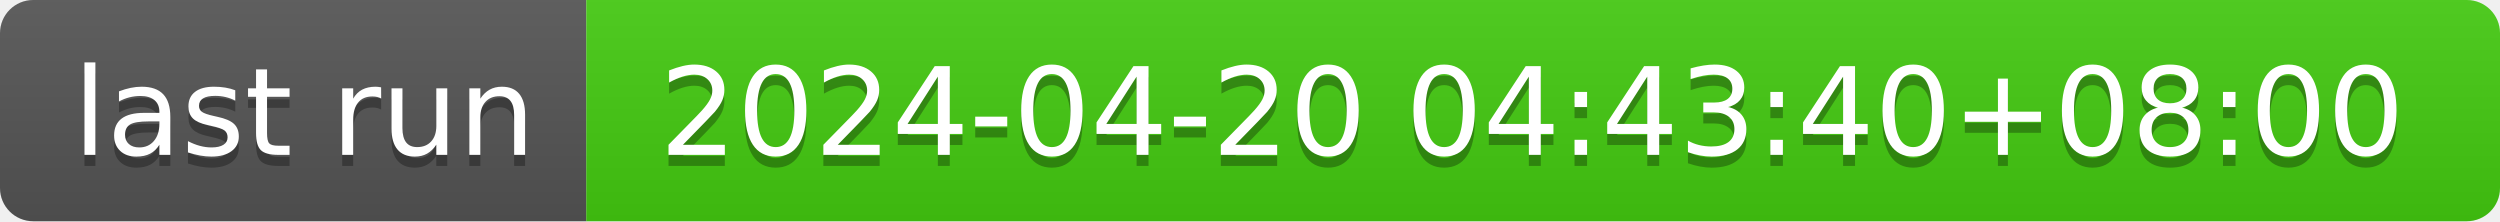
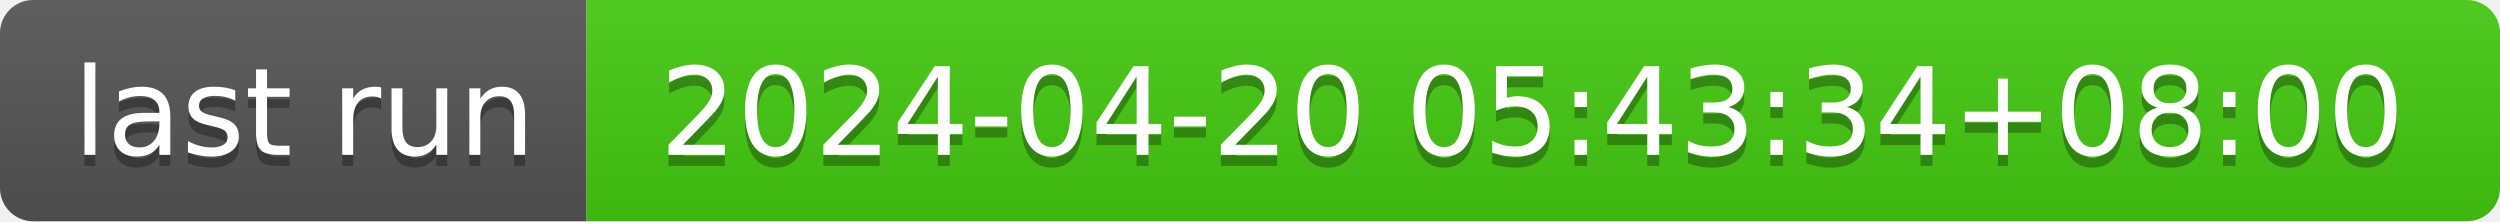
- <svg xmlns="http://www.w3.org/2000/svg" width="226" height="20" role="img" aria-label="last run: 2024-04-20 04:43:40+08:00">
+ <svg xmlns="http://www.w3.org/2000/svg" width="226" height="20" role="img" aria-label="last run: 2024-04-20 05:43:34+08:00">
  <linearGradient id="s" x2="0" y2="100%">
    <stop offset="0" stop-color="#bbb" stop-opacity=".1" />
    <stop offset="1" stop-opacity=".1" />
  </linearGradient>
  <clipPath id="r">
    <rect width="226" height="20" rx="3" fill="#fff" />
  </clipPath>
  <g clip-path="url(#r)">
    <rect width="53" height="20" fill="#555" />
    <rect x="53" width="173" height="20" fill="#4c1" />
    <rect width="226" height="20" fill="url(#s)" />
  </g>
  <g fill="#fff" text-anchor="middle" font-family="Verdana,Geneva,DejaVu Sans,sans-serif" text-rendering="geometricPrecision" font-size="110">
    <text aria-hidden="true" x="275" y="150" fill="#010101" fill-opacity=".3" transform="scale(.1)" textLength="430">last run</text>
    <text x="275" y="140" transform="scale(.1)" fill="#fff" textLength="430">last run</text>
-     <text aria-hidden="true" x="1385" y="150" fill="#010101" fill-opacity=".3" transform="scale(.1)" textLength="1630">2024-04-20 04:43:40+08:00</text>
-     <text x="1385" y="140" transform="scale(.1)" fill="#fff" textLength="1630">2024-04-20 04:43:40+08:00</text>
+     <text aria-hidden="true" x="1385" y="150" fill="#010101" fill-opacity=".3" transform="scale(.1)" textLength="1630">2024-04-20 05:43:34+08:00</text>
+     <text x="1385" y="140" transform="scale(.1)" fill="#fff" textLength="1630">2024-04-20 05:43:34+08:00</text>
  </g>
</svg>
